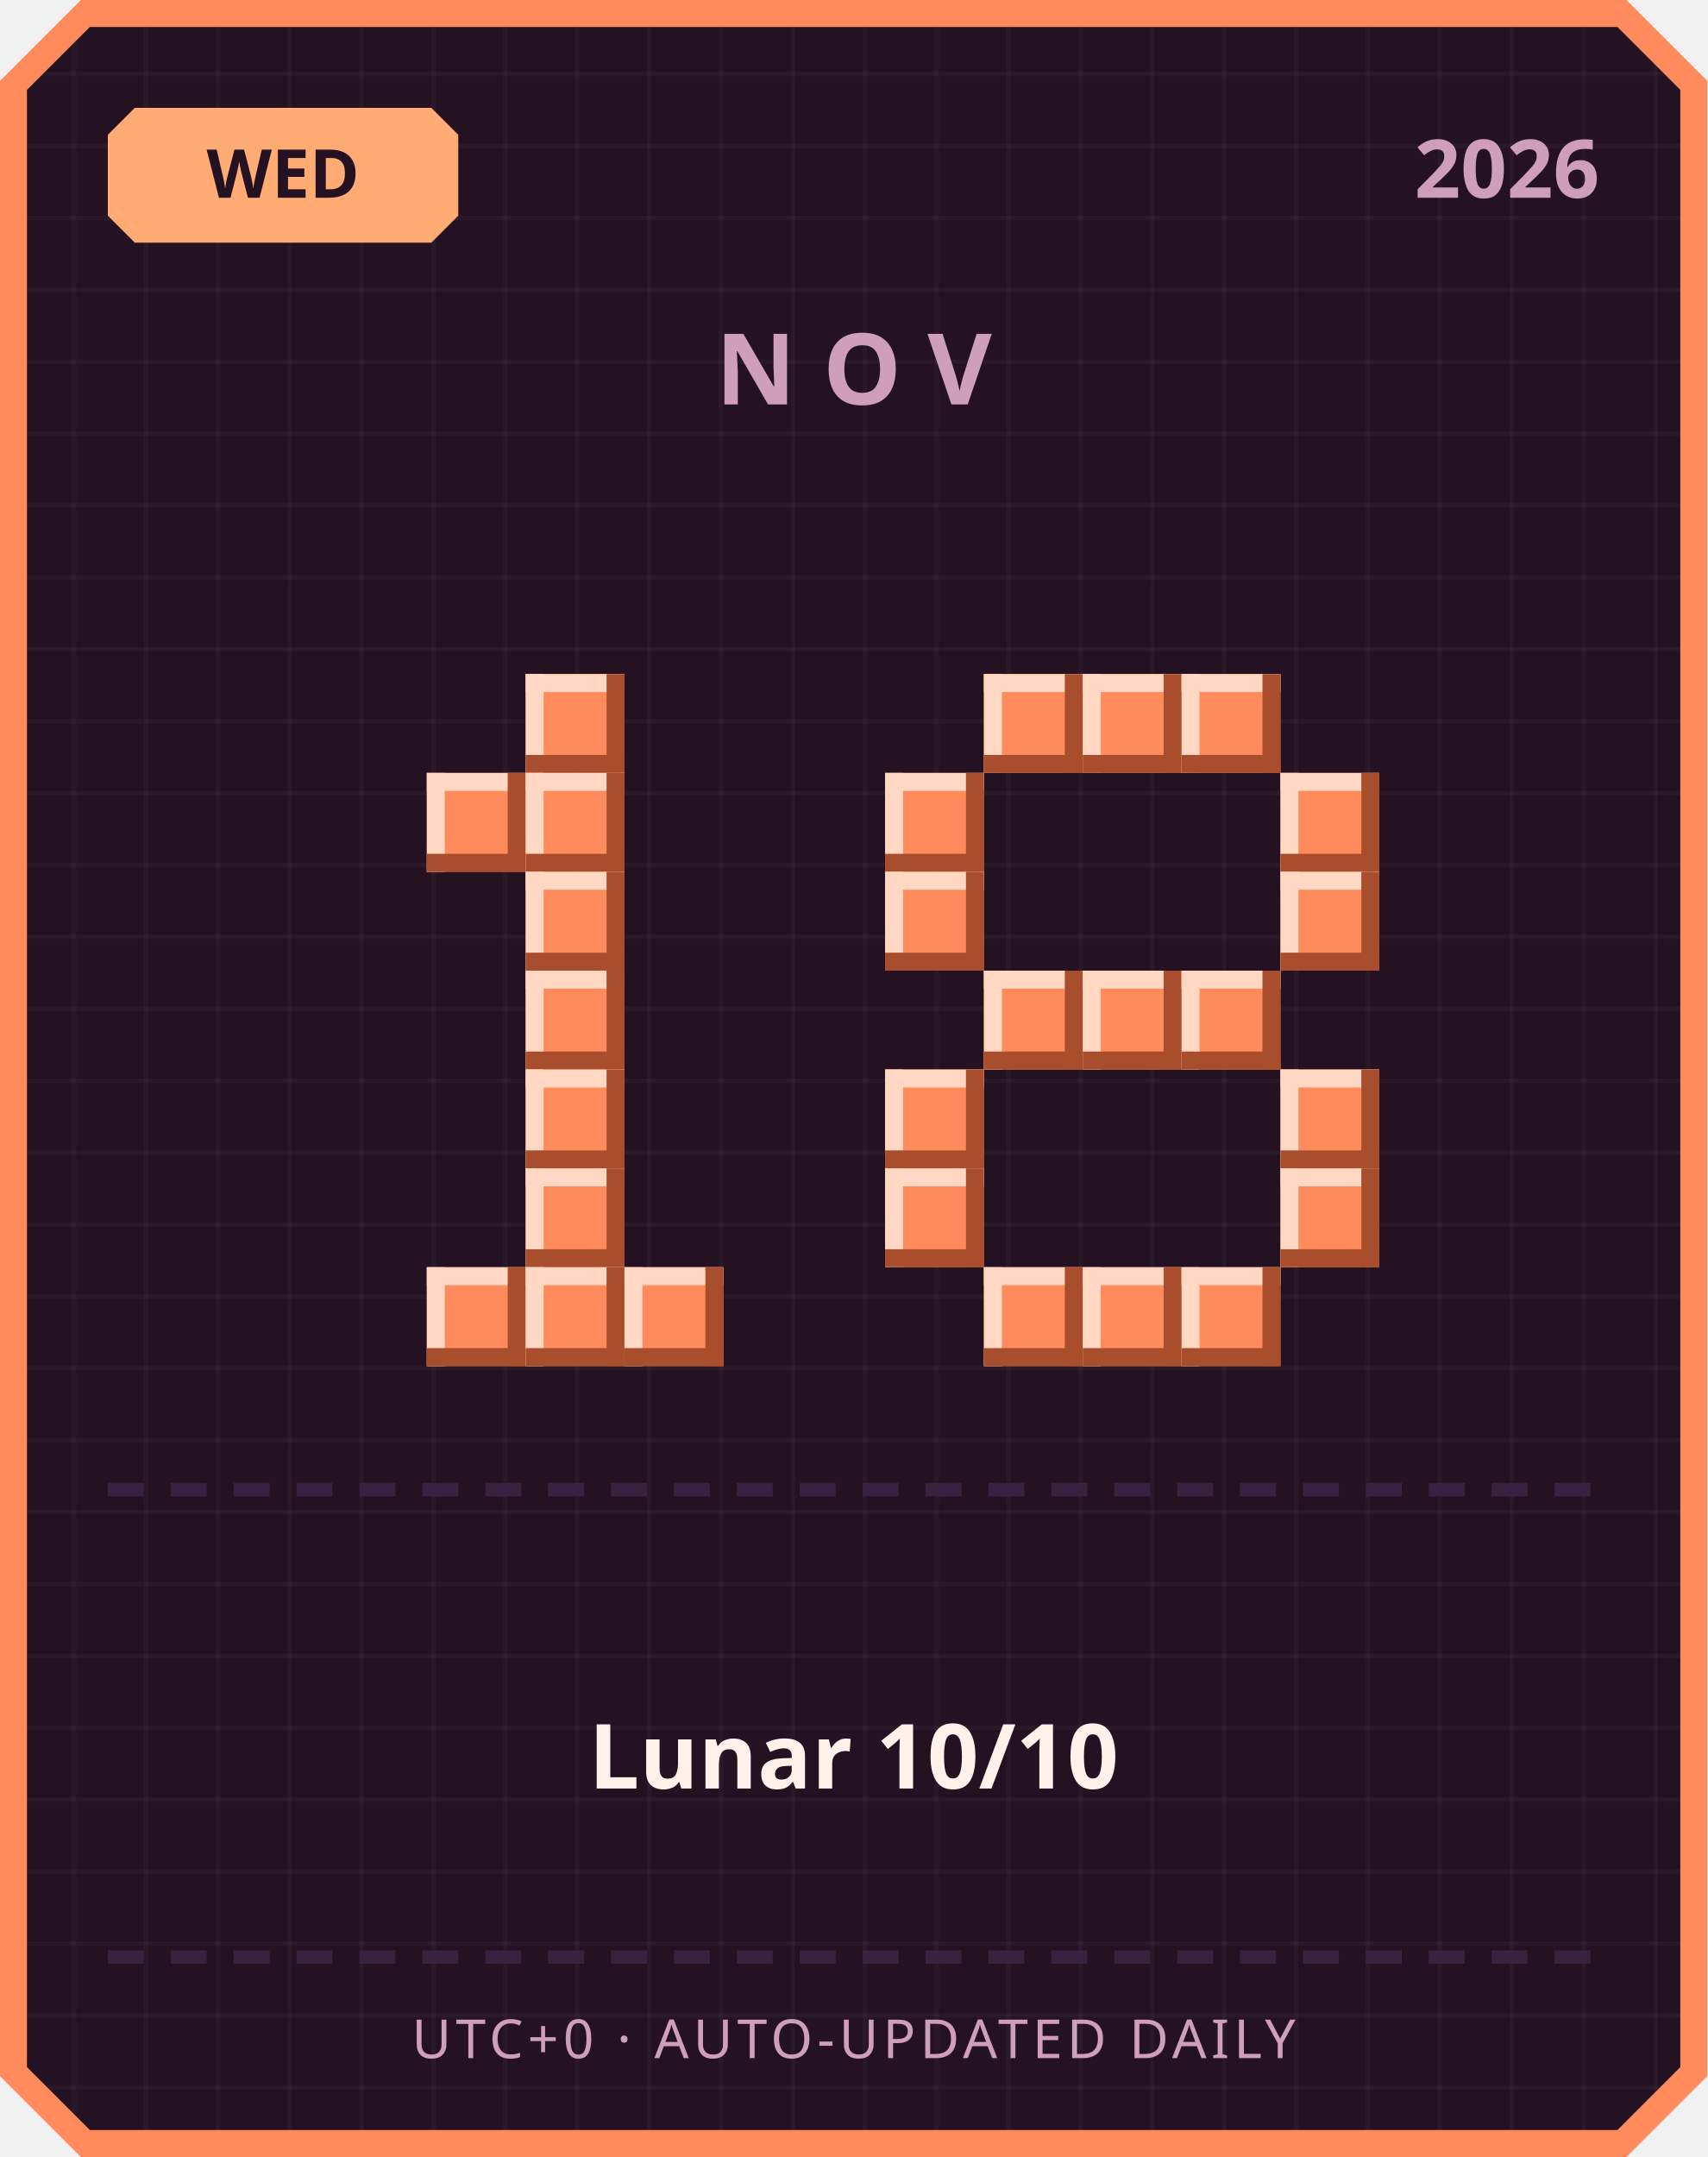
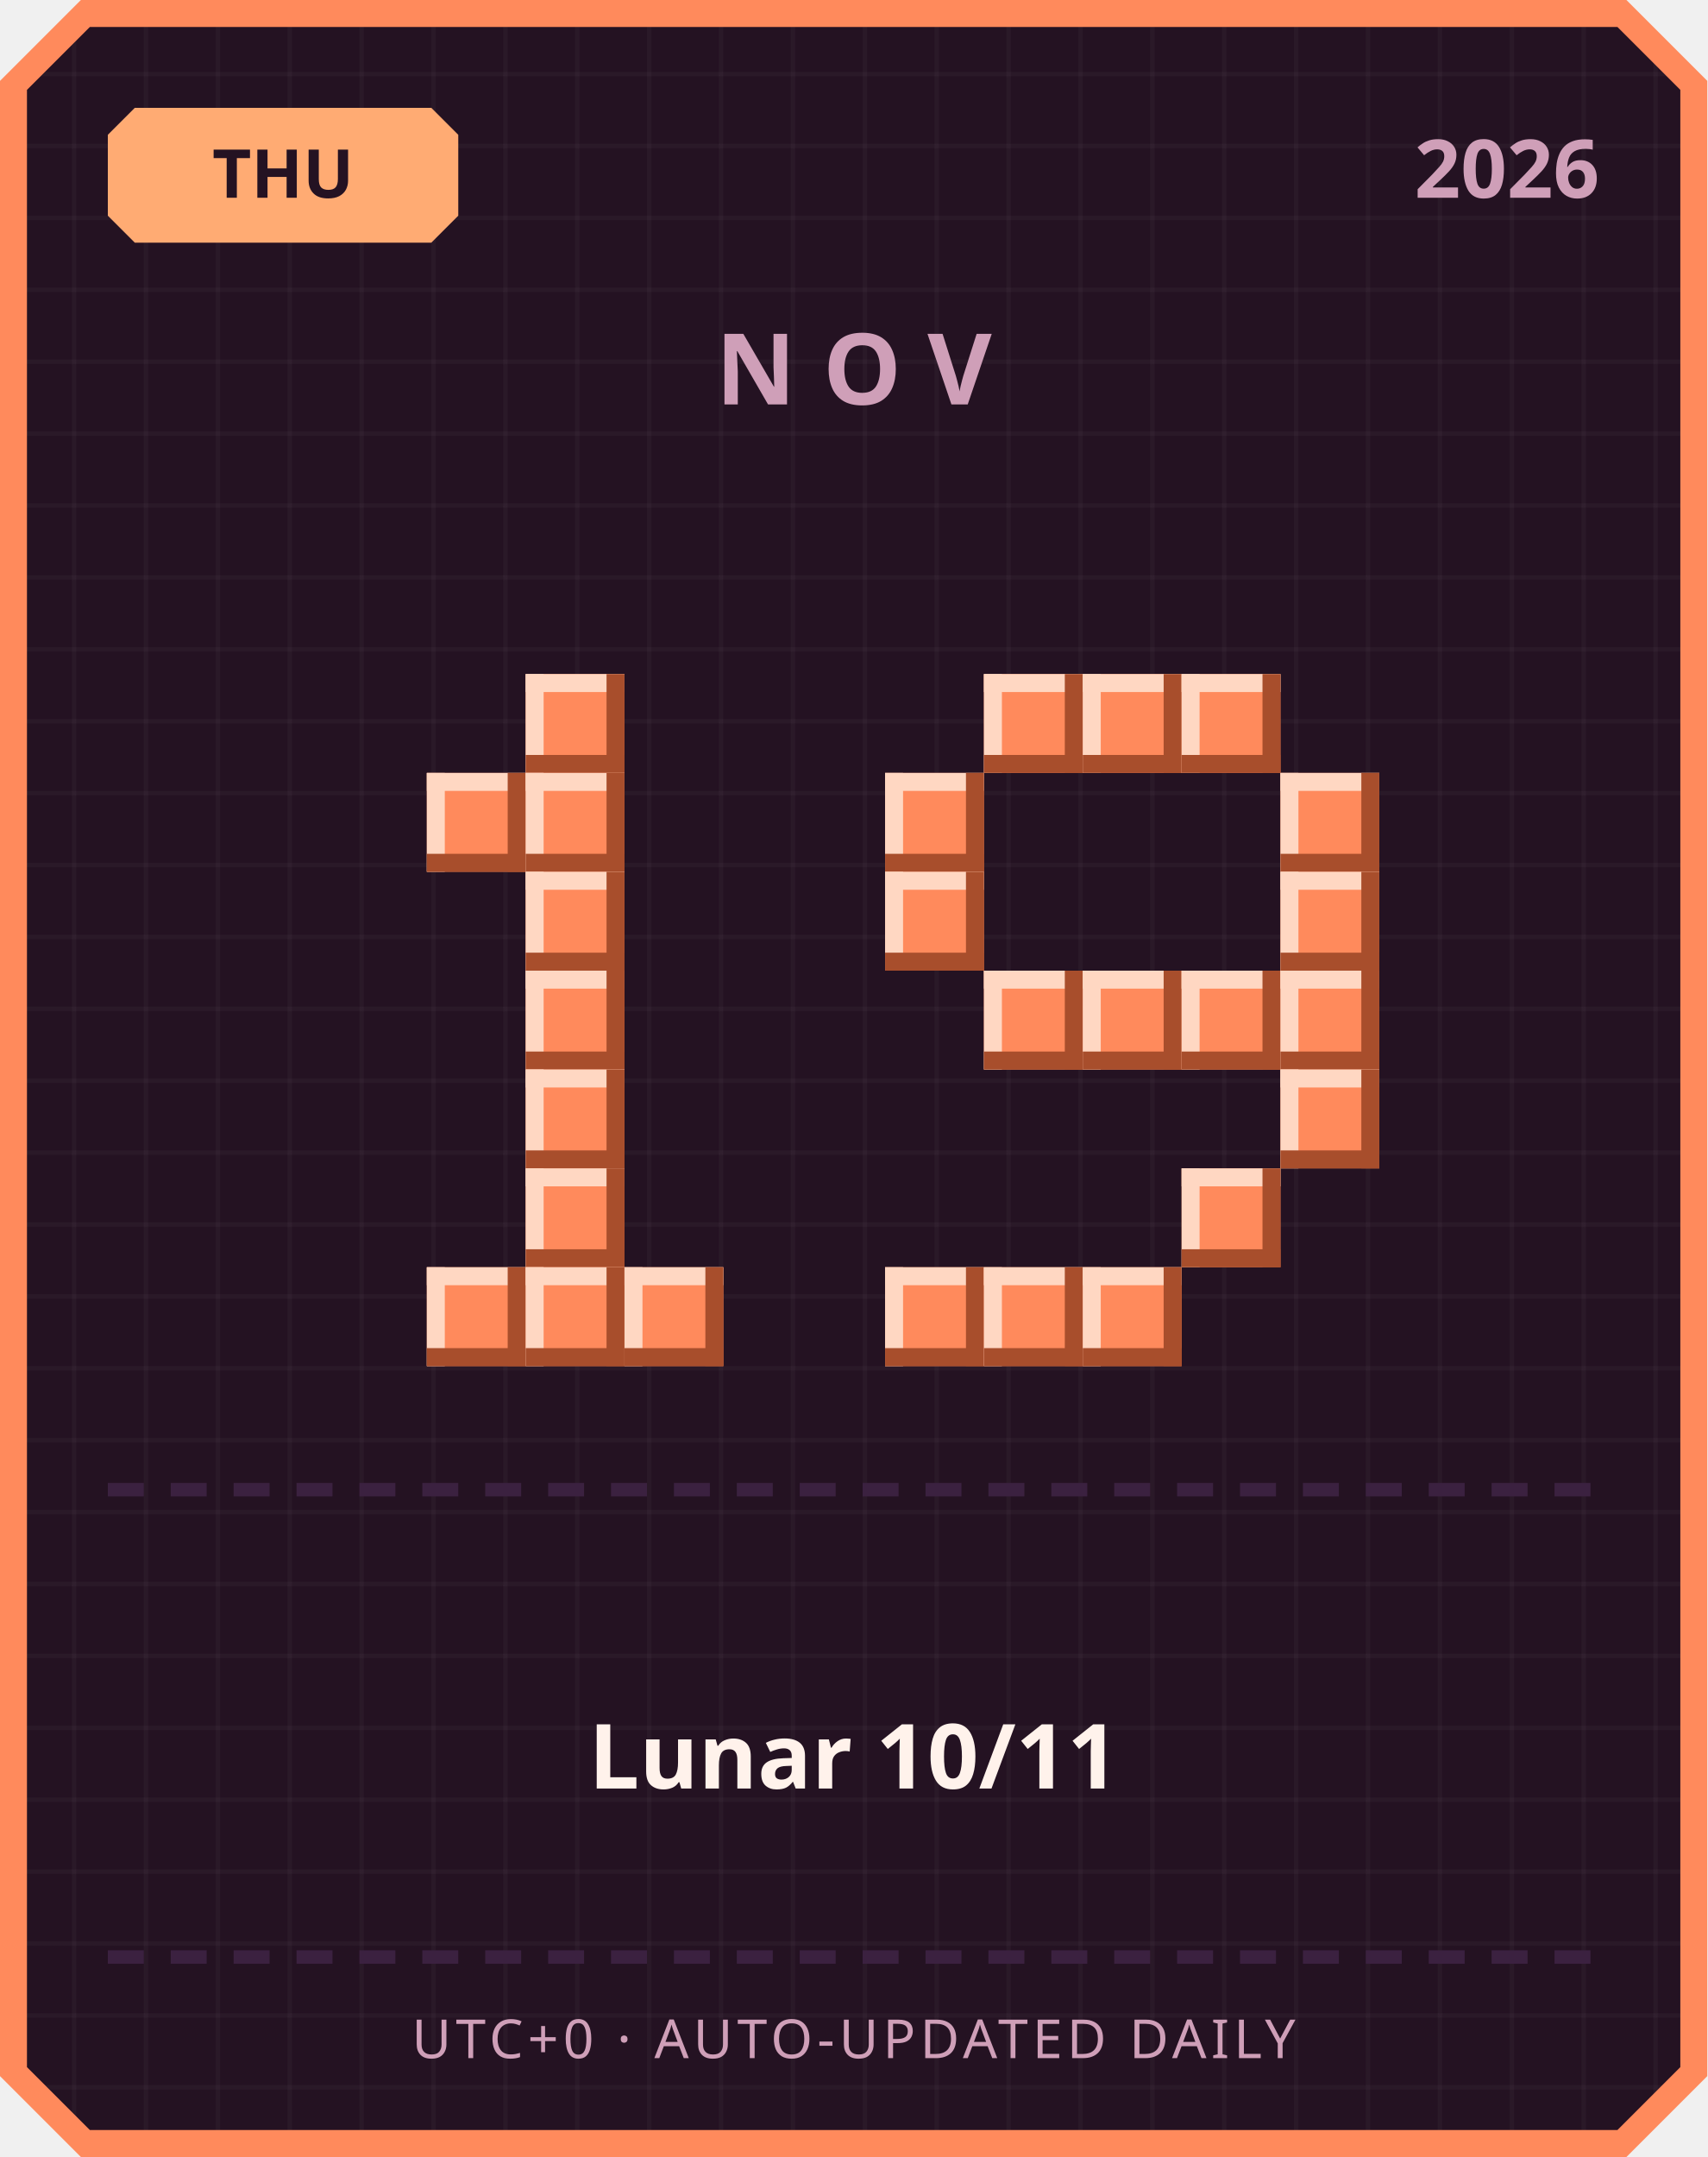
<svg xmlns="http://www.w3.org/2000/svg" width="380" height="480" viewBox="0 0 380 480">
  <defs>
    <pattern id="grid" width="16" height="16" patternUnits="userSpaceOnUse">
      <rect width="16" height="16" fill="#241222" />
      <rect width="1" height="16" fill="#ffffff" opacity="0.03" />
      <rect width="16" height="1" fill="#ffffff" opacity="0.03" />
    </pattern>
  </defs>
  <path d="M 18,0 L 362,0 L 380,18 L 380,462 L 362,480 L 18,480 L 0,462 L 0,18 Z" fill="#ff8a5c" />
  <path d="M 20,6 L 360,6 L 374,20 L 374,460 L 360,474 L 20,474 L 6,460 L 6,20 Z" fill="url(#grid)" />
  <path d="M 30,24 L 96,24 L 102,30 L 102,48 L 96,54 L 30,54 L 24,48 L 24,30 Z" fill="#ffab73" />
-   <text x="63" y="44" text-anchor="middle" font-family="'Segoe UI', sans-serif" font-size="15" font-weight="700" fill="#241222">WED</text>
+   <text x="63" y="44" text-anchor="middle" font-family="'Segoe UI', sans-serif" font-size="15" font-weight="700" fill="#241222">THU</text>
  <text x="356" y="44" text-anchor="end" font-family="'Segoe UI', sans-serif" font-size="18" font-weight="700" fill="#cf9fb8">2026</text>
  <text x="190" y="90" text-anchor="middle" font-family="'Segoe UI', sans-serif" font-size="22" font-weight="700" letter-spacing="6" fill="#cf9fb8">NOV</text>
  <rect x="117" y="150" width="22" height="22" fill="#ff8a5c" />
  <rect x="117" y="150" width="22" height="4" fill="#ffd7c2" />
  <rect x="117" y="150" width="4" height="22" fill="#ffd7c2" />
  <rect x="117" y="168" width="22" height="4" fill="#a84e2c" />
  <rect x="135" y="150" width="4" height="22" fill="#a84e2c" />
  <rect x="95" y="172" width="22" height="22" fill="#ff8a5c" />
  <rect x="95" y="172" width="22" height="4" fill="#ffd7c2" />
  <rect x="95" y="172" width="4" height="22" fill="#ffd7c2" />
  <rect x="95" y="190" width="22" height="4" fill="#a84e2c" />
  <rect x="113" y="172" width="4" height="22" fill="#a84e2c" />
  <rect x="117" y="172" width="22" height="22" fill="#ff8a5c" />
  <rect x="117" y="172" width="22" height="4" fill="#ffd7c2" />
  <rect x="117" y="172" width="4" height="22" fill="#ffd7c2" />
  <rect x="117" y="190" width="22" height="4" fill="#a84e2c" />
  <rect x="135" y="172" width="4" height="22" fill="#a84e2c" />
  <rect x="117" y="194" width="22" height="22" fill="#ff8a5c" />
  <rect x="117" y="194" width="22" height="4" fill="#ffd7c2" />
  <rect x="117" y="194" width="4" height="22" fill="#ffd7c2" />
  <rect x="117" y="212" width="22" height="4" fill="#a84e2c" />
  <rect x="135" y="194" width="4" height="22" fill="#a84e2c" />
  <rect x="117" y="216" width="22" height="22" fill="#ff8a5c" />
  <rect x="117" y="216" width="22" height="4" fill="#ffd7c2" />
  <rect x="117" y="216" width="4" height="22" fill="#ffd7c2" />
  <rect x="117" y="234" width="22" height="4" fill="#a84e2c" />
  <rect x="135" y="216" width="4" height="22" fill="#a84e2c" />
  <rect x="117" y="238" width="22" height="22" fill="#ff8a5c" />
  <rect x="117" y="238" width="22" height="4" fill="#ffd7c2" />
  <rect x="117" y="238" width="4" height="22" fill="#ffd7c2" />
  <rect x="117" y="256" width="22" height="4" fill="#a84e2c" />
  <rect x="135" y="238" width="4" height="22" fill="#a84e2c" />
  <rect x="117" y="260" width="22" height="22" fill="#ff8a5c" />
  <rect x="117" y="260" width="22" height="4" fill="#ffd7c2" />
  <rect x="117" y="260" width="4" height="22" fill="#ffd7c2" />
  <rect x="117" y="278" width="22" height="4" fill="#a84e2c" />
  <rect x="135" y="260" width="4" height="22" fill="#a84e2c" />
  <rect x="95" y="282" width="22" height="22" fill="#ff8a5c" />
  <rect x="95" y="282" width="22" height="4" fill="#ffd7c2" />
  <rect x="95" y="282" width="4" height="22" fill="#ffd7c2" />
  <rect x="95" y="300" width="22" height="4" fill="#a84e2c" />
  <rect x="113" y="282" width="4" height="22" fill="#a84e2c" />
  <rect x="117" y="282" width="22" height="22" fill="#ff8a5c" />
  <rect x="117" y="282" width="22" height="4" fill="#ffd7c2" />
  <rect x="117" y="282" width="4" height="22" fill="#ffd7c2" />
  <rect x="117" y="300" width="22" height="4" fill="#a84e2c" />
  <rect x="135" y="282" width="4" height="22" fill="#a84e2c" />
  <rect x="139" y="282" width="22" height="22" fill="#ff8a5c" />
  <rect x="139" y="282" width="22" height="4" fill="#ffd7c2" />
  <rect x="139" y="282" width="4" height="22" fill="#ffd7c2" />
  <rect x="139" y="300" width="22" height="4" fill="#a84e2c" />
  <rect x="157" y="282" width="4" height="22" fill="#a84e2c" />
  <rect x="219" y="150" width="22" height="22" fill="#ff8a5c" />
  <rect x="219" y="150" width="22" height="4" fill="#ffd7c2" />
  <rect x="219" y="150" width="4" height="22" fill="#ffd7c2" />
  <rect x="219" y="168" width="22" height="4" fill="#a84e2c" />
  <rect x="237" y="150" width="4" height="22" fill="#a84e2c" />
  <rect x="241" y="150" width="22" height="22" fill="#ff8a5c" />
  <rect x="241" y="150" width="22" height="4" fill="#ffd7c2" />
  <rect x="241" y="150" width="4" height="22" fill="#ffd7c2" />
  <rect x="241" y="168" width="22" height="4" fill="#a84e2c" />
  <rect x="259" y="150" width="4" height="22" fill="#a84e2c" />
  <rect x="263" y="150" width="22" height="22" fill="#ff8a5c" />
  <rect x="263" y="150" width="22" height="4" fill="#ffd7c2" />
  <rect x="263" y="150" width="4" height="22" fill="#ffd7c2" />
  <rect x="263" y="168" width="22" height="4" fill="#a84e2c" />
  <rect x="281" y="150" width="4" height="22" fill="#a84e2c" />
  <rect x="197" y="172" width="22" height="22" fill="#ff8a5c" />
  <rect x="197" y="172" width="22" height="4" fill="#ffd7c2" />
  <rect x="197" y="172" width="4" height="22" fill="#ffd7c2" />
  <rect x="197" y="190" width="22" height="4" fill="#a84e2c" />
  <rect x="215" y="172" width="4" height="22" fill="#a84e2c" />
  <rect x="285" y="172" width="22" height="22" fill="#ff8a5c" />
  <rect x="285" y="172" width="22" height="4" fill="#ffd7c2" />
  <rect x="285" y="172" width="4" height="22" fill="#ffd7c2" />
  <rect x="285" y="190" width="22" height="4" fill="#a84e2c" />
  <rect x="303" y="172" width="4" height="22" fill="#a84e2c" />
  <rect x="197" y="194" width="22" height="22" fill="#ff8a5c" />
  <rect x="197" y="194" width="22" height="4" fill="#ffd7c2" />
  <rect x="197" y="194" width="4" height="22" fill="#ffd7c2" />
  <rect x="197" y="212" width="22" height="4" fill="#a84e2c" />
  <rect x="215" y="194" width="4" height="22" fill="#a84e2c" />
  <rect x="285" y="194" width="22" height="22" fill="#ff8a5c" />
  <rect x="285" y="194" width="22" height="4" fill="#ffd7c2" />
  <rect x="285" y="194" width="4" height="22" fill="#ffd7c2" />
  <rect x="285" y="212" width="22" height="4" fill="#a84e2c" />
  <rect x="303" y="194" width="4" height="22" fill="#a84e2c" />
  <rect x="219" y="216" width="22" height="22" fill="#ff8a5c" />
  <rect x="219" y="216" width="22" height="4" fill="#ffd7c2" />
  <rect x="219" y="216" width="4" height="22" fill="#ffd7c2" />
  <rect x="219" y="234" width="22" height="4" fill="#a84e2c" />
  <rect x="237" y="216" width="4" height="22" fill="#a84e2c" />
  <rect x="241" y="216" width="22" height="22" fill="#ff8a5c" />
  <rect x="241" y="216" width="22" height="4" fill="#ffd7c2" />
  <rect x="241" y="216" width="4" height="22" fill="#ffd7c2" />
  <rect x="241" y="234" width="22" height="4" fill="#a84e2c" />
  <rect x="259" y="216" width="4" height="22" fill="#a84e2c" />
  <rect x="263" y="216" width="22" height="22" fill="#ff8a5c" />
  <rect x="263" y="216" width="22" height="4" fill="#ffd7c2" />
  <rect x="263" y="216" width="4" height="22" fill="#ffd7c2" />
  <rect x="263" y="234" width="22" height="4" fill="#a84e2c" />
  <rect x="281" y="216" width="4" height="22" fill="#a84e2c" />
-   <rect x="197" y="238" width="22" height="22" fill="#ff8a5c" />
-   <rect x="197" y="238" width="22" height="4" fill="#ffd7c2" />
-   <rect x="197" y="238" width="4" height="22" fill="#ffd7c2" />
-   <rect x="197" y="256" width="22" height="4" fill="#a84e2c" />
-   <rect x="215" y="238" width="4" height="22" fill="#a84e2c" />
+   <rect x="285" y="216" width="22" height="22" fill="#ff8a5c" />
+   <rect x="285" y="216" width="22" height="4" fill="#ffd7c2" />
+   <rect x="285" y="216" width="4" height="22" fill="#ffd7c2" />
+   <rect x="285" y="234" width="22" height="4" fill="#a84e2c" />
+   <rect x="303" y="216" width="4" height="22" fill="#a84e2c" />
  <rect x="285" y="238" width="22" height="22" fill="#ff8a5c" />
  <rect x="285" y="238" width="22" height="4" fill="#ffd7c2" />
  <rect x="285" y="238" width="4" height="22" fill="#ffd7c2" />
  <rect x="285" y="256" width="22" height="4" fill="#a84e2c" />
  <rect x="303" y="238" width="4" height="22" fill="#a84e2c" />
-   <rect x="197" y="260" width="22" height="22" fill="#ff8a5c" />
-   <rect x="197" y="260" width="22" height="4" fill="#ffd7c2" />
-   <rect x="197" y="260" width="4" height="22" fill="#ffd7c2" />
-   <rect x="197" y="278" width="22" height="4" fill="#a84e2c" />
-   <rect x="215" y="260" width="4" height="22" fill="#a84e2c" />
-   <rect x="285" y="260" width="22" height="22" fill="#ff8a5c" />
-   <rect x="285" y="260" width="22" height="4" fill="#ffd7c2" />
-   <rect x="285" y="260" width="4" height="22" fill="#ffd7c2" />
-   <rect x="285" y="278" width="22" height="4" fill="#a84e2c" />
-   <rect x="303" y="260" width="4" height="22" fill="#a84e2c" />
+   <rect x="263" y="260" width="22" height="22" fill="#ff8a5c" />
+   <rect x="263" y="260" width="22" height="4" fill="#ffd7c2" />
+   <rect x="263" y="260" width="4" height="22" fill="#ffd7c2" />
+   <rect x="263" y="278" width="22" height="4" fill="#a84e2c" />
+   <rect x="281" y="260" width="4" height="22" fill="#a84e2c" />
+   <rect x="197" y="282" width="22" height="22" fill="#ff8a5c" />
+   <rect x="197" y="282" width="22" height="4" fill="#ffd7c2" />
+   <rect x="197" y="282" width="4" height="22" fill="#ffd7c2" />
+   <rect x="197" y="300" width="22" height="4" fill="#a84e2c" />
+   <rect x="215" y="282" width="4" height="22" fill="#a84e2c" />
  <rect x="219" y="282" width="22" height="22" fill="#ff8a5c" />
  <rect x="219" y="282" width="22" height="4" fill="#ffd7c2" />
  <rect x="219" y="282" width="4" height="22" fill="#ffd7c2" />
  <rect x="219" y="300" width="22" height="4" fill="#a84e2c" />
  <rect x="237" y="282" width="4" height="22" fill="#a84e2c" />
  <rect x="241" y="282" width="22" height="22" fill="#ff8a5c" />
  <rect x="241" y="282" width="22" height="4" fill="#ffd7c2" />
  <rect x="241" y="282" width="4" height="22" fill="#ffd7c2" />
  <rect x="241" y="300" width="22" height="4" fill="#a84e2c" />
  <rect x="259" y="282" width="4" height="22" fill="#a84e2c" />
-   <rect x="263" y="282" width="22" height="22" fill="#ff8a5c" />
-   <rect x="263" y="282" width="22" height="4" fill="#ffd7c2" />
-   <rect x="263" y="282" width="4" height="22" fill="#ffd7c2" />
-   <rect x="263" y="300" width="22" height="4" fill="#a84e2c" />
-   <rect x="281" y="282" width="4" height="22" fill="#a84e2c" />
  <rect x="24" y="330" width="8" height="3" fill="#3b2140" />
  <rect x="38" y="330" width="8" height="3" fill="#3b2140" />
  <rect x="52" y="330" width="8" height="3" fill="#3b2140" />
  <rect x="66" y="330" width="8" height="3" fill="#3b2140" />
  <rect x="80" y="330" width="8" height="3" fill="#3b2140" />
  <rect x="94" y="330" width="8" height="3" fill="#3b2140" />
  <rect x="108" y="330" width="8" height="3" fill="#3b2140" />
  <rect x="122" y="330" width="8" height="3" fill="#3b2140" />
  <rect x="136" y="330" width="8" height="3" fill="#3b2140" />
  <rect x="150" y="330" width="8" height="3" fill="#3b2140" />
  <rect x="164" y="330" width="8" height="3" fill="#3b2140" />
  <rect x="178" y="330" width="8" height="3" fill="#3b2140" />
  <rect x="192" y="330" width="8" height="3" fill="#3b2140" />
  <rect x="206" y="330" width="8" height="3" fill="#3b2140" />
  <rect x="220" y="330" width="8" height="3" fill="#3b2140" />
  <rect x="234" y="330" width="8" height="3" fill="#3b2140" />
  <rect x="248" y="330" width="8" height="3" fill="#3b2140" />
  <rect x="262" y="330" width="8" height="3" fill="#3b2140" />
  <rect x="276" y="330" width="8" height="3" fill="#3b2140" />
  <rect x="290" y="330" width="8" height="3" fill="#3b2140" />
  <rect x="304" y="330" width="8" height="3" fill="#3b2140" />
  <rect x="318" y="330" width="8" height="3" fill="#3b2140" />
  <rect x="332" y="330" width="8" height="3" fill="#3b2140" />
  <rect x="346" y="330" width="8" height="3" fill="#3b2140" />
-   <text x="190" y="398" text-anchor="middle" font-family="'Segoe UI', 'Microsoft JhengHei', sans-serif" font-size="20" font-weight="700" fill="#fff2eb">Lunar 10/10</text>
+   <text x="190" y="398" text-anchor="middle" font-family="'Segoe UI', 'Microsoft JhengHei', sans-serif" font-size="20" font-weight="700" fill="#fff2eb">Lunar 10/11</text>
  <rect x="24" y="434" width="8" height="3" fill="#3b2140" />
  <rect x="38" y="434" width="8" height="3" fill="#3b2140" />
  <rect x="52" y="434" width="8" height="3" fill="#3b2140" />
  <rect x="66" y="434" width="8" height="3" fill="#3b2140" />
  <rect x="80" y="434" width="8" height="3" fill="#3b2140" />
  <rect x="94" y="434" width="8" height="3" fill="#3b2140" />
  <rect x="108" y="434" width="8" height="3" fill="#3b2140" />
  <rect x="122" y="434" width="8" height="3" fill="#3b2140" />
  <rect x="136" y="434" width="8" height="3" fill="#3b2140" />
  <rect x="150" y="434" width="8" height="3" fill="#3b2140" />
  <rect x="164" y="434" width="8" height="3" fill="#3b2140" />
  <rect x="178" y="434" width="8" height="3" fill="#3b2140" />
  <rect x="192" y="434" width="8" height="3" fill="#3b2140" />
  <rect x="206" y="434" width="8" height="3" fill="#3b2140" />
  <rect x="220" y="434" width="8" height="3" fill="#3b2140" />
  <rect x="234" y="434" width="8" height="3" fill="#3b2140" />
  <rect x="248" y="434" width="8" height="3" fill="#3b2140" />
  <rect x="262" y="434" width="8" height="3" fill="#3b2140" />
  <rect x="276" y="434" width="8" height="3" fill="#3b2140" />
  <rect x="290" y="434" width="8" height="3" fill="#3b2140" />
  <rect x="304" y="434" width="8" height="3" fill="#3b2140" />
  <rect x="318" y="434" width="8" height="3" fill="#3b2140" />
  <rect x="332" y="434" width="8" height="3" fill="#3b2140" />
  <rect x="346" y="434" width="8" height="3" fill="#3b2140" />
  <text x="190" y="458" text-anchor="middle" font-family="'Segoe UI', sans-serif" font-size="12" letter-spacing="1" fill="#cf9fb8">UTC+0 · AUTO-UPDATED DAILY</text>
</svg>
